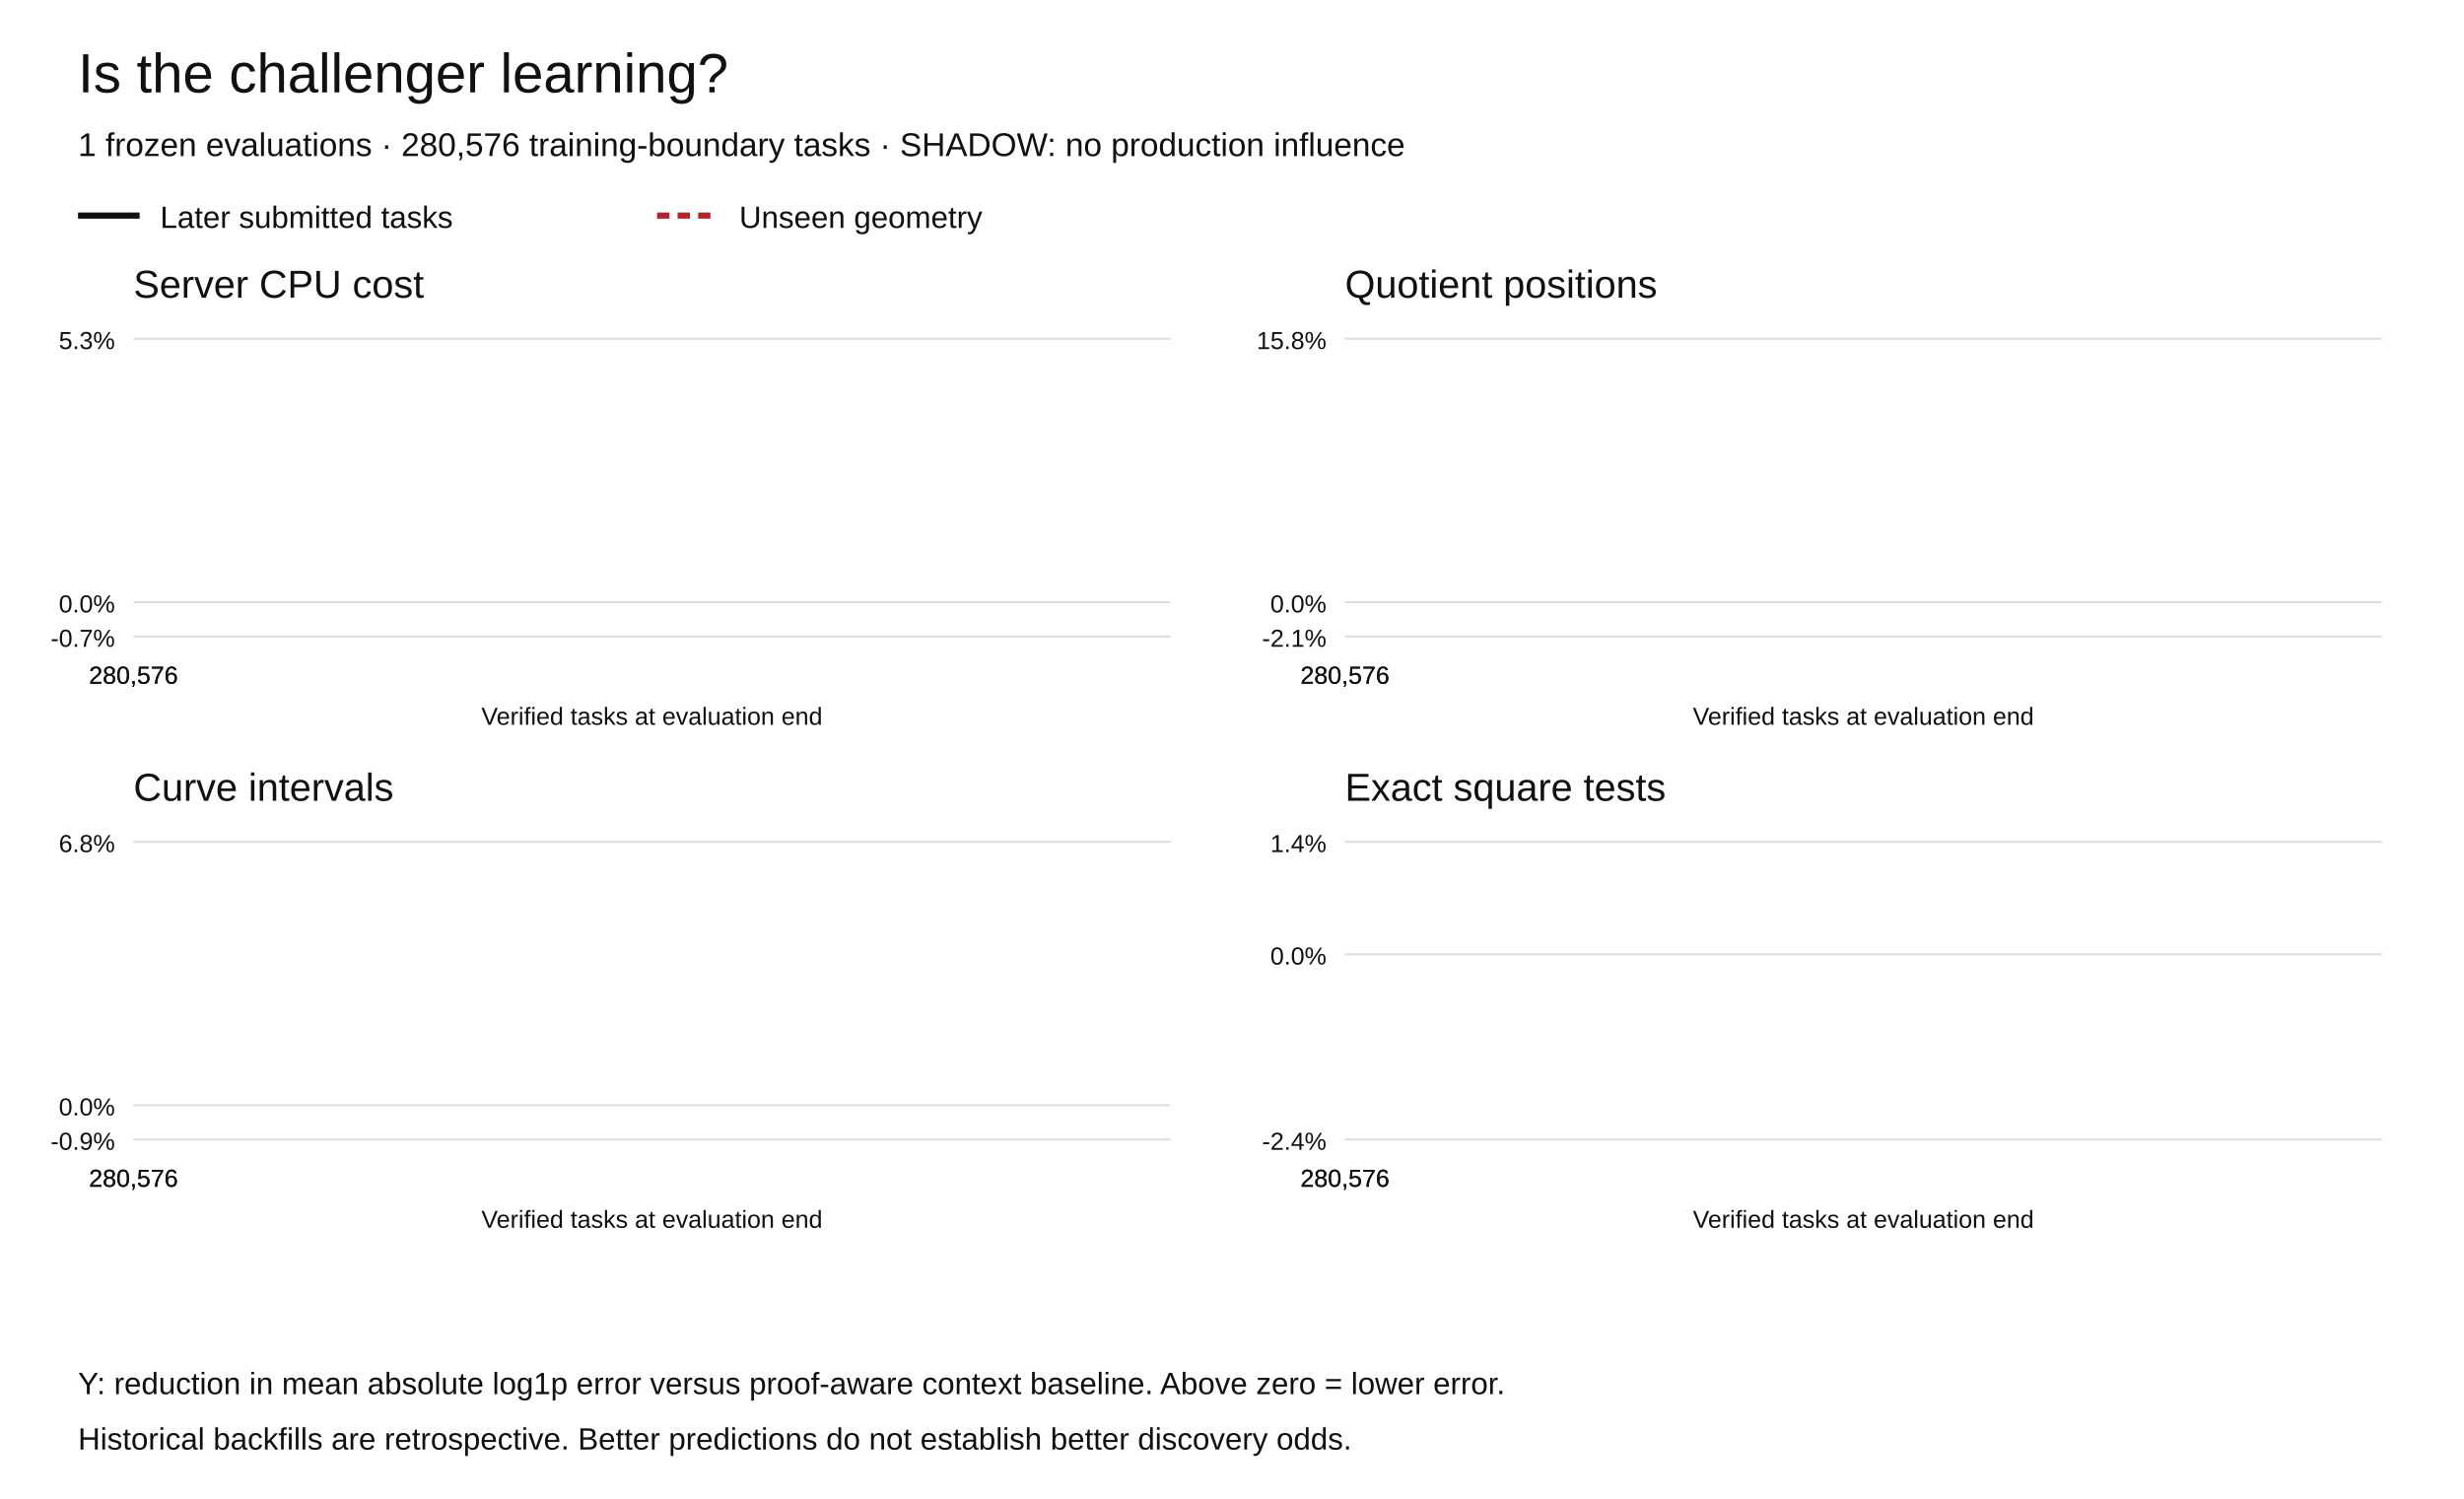
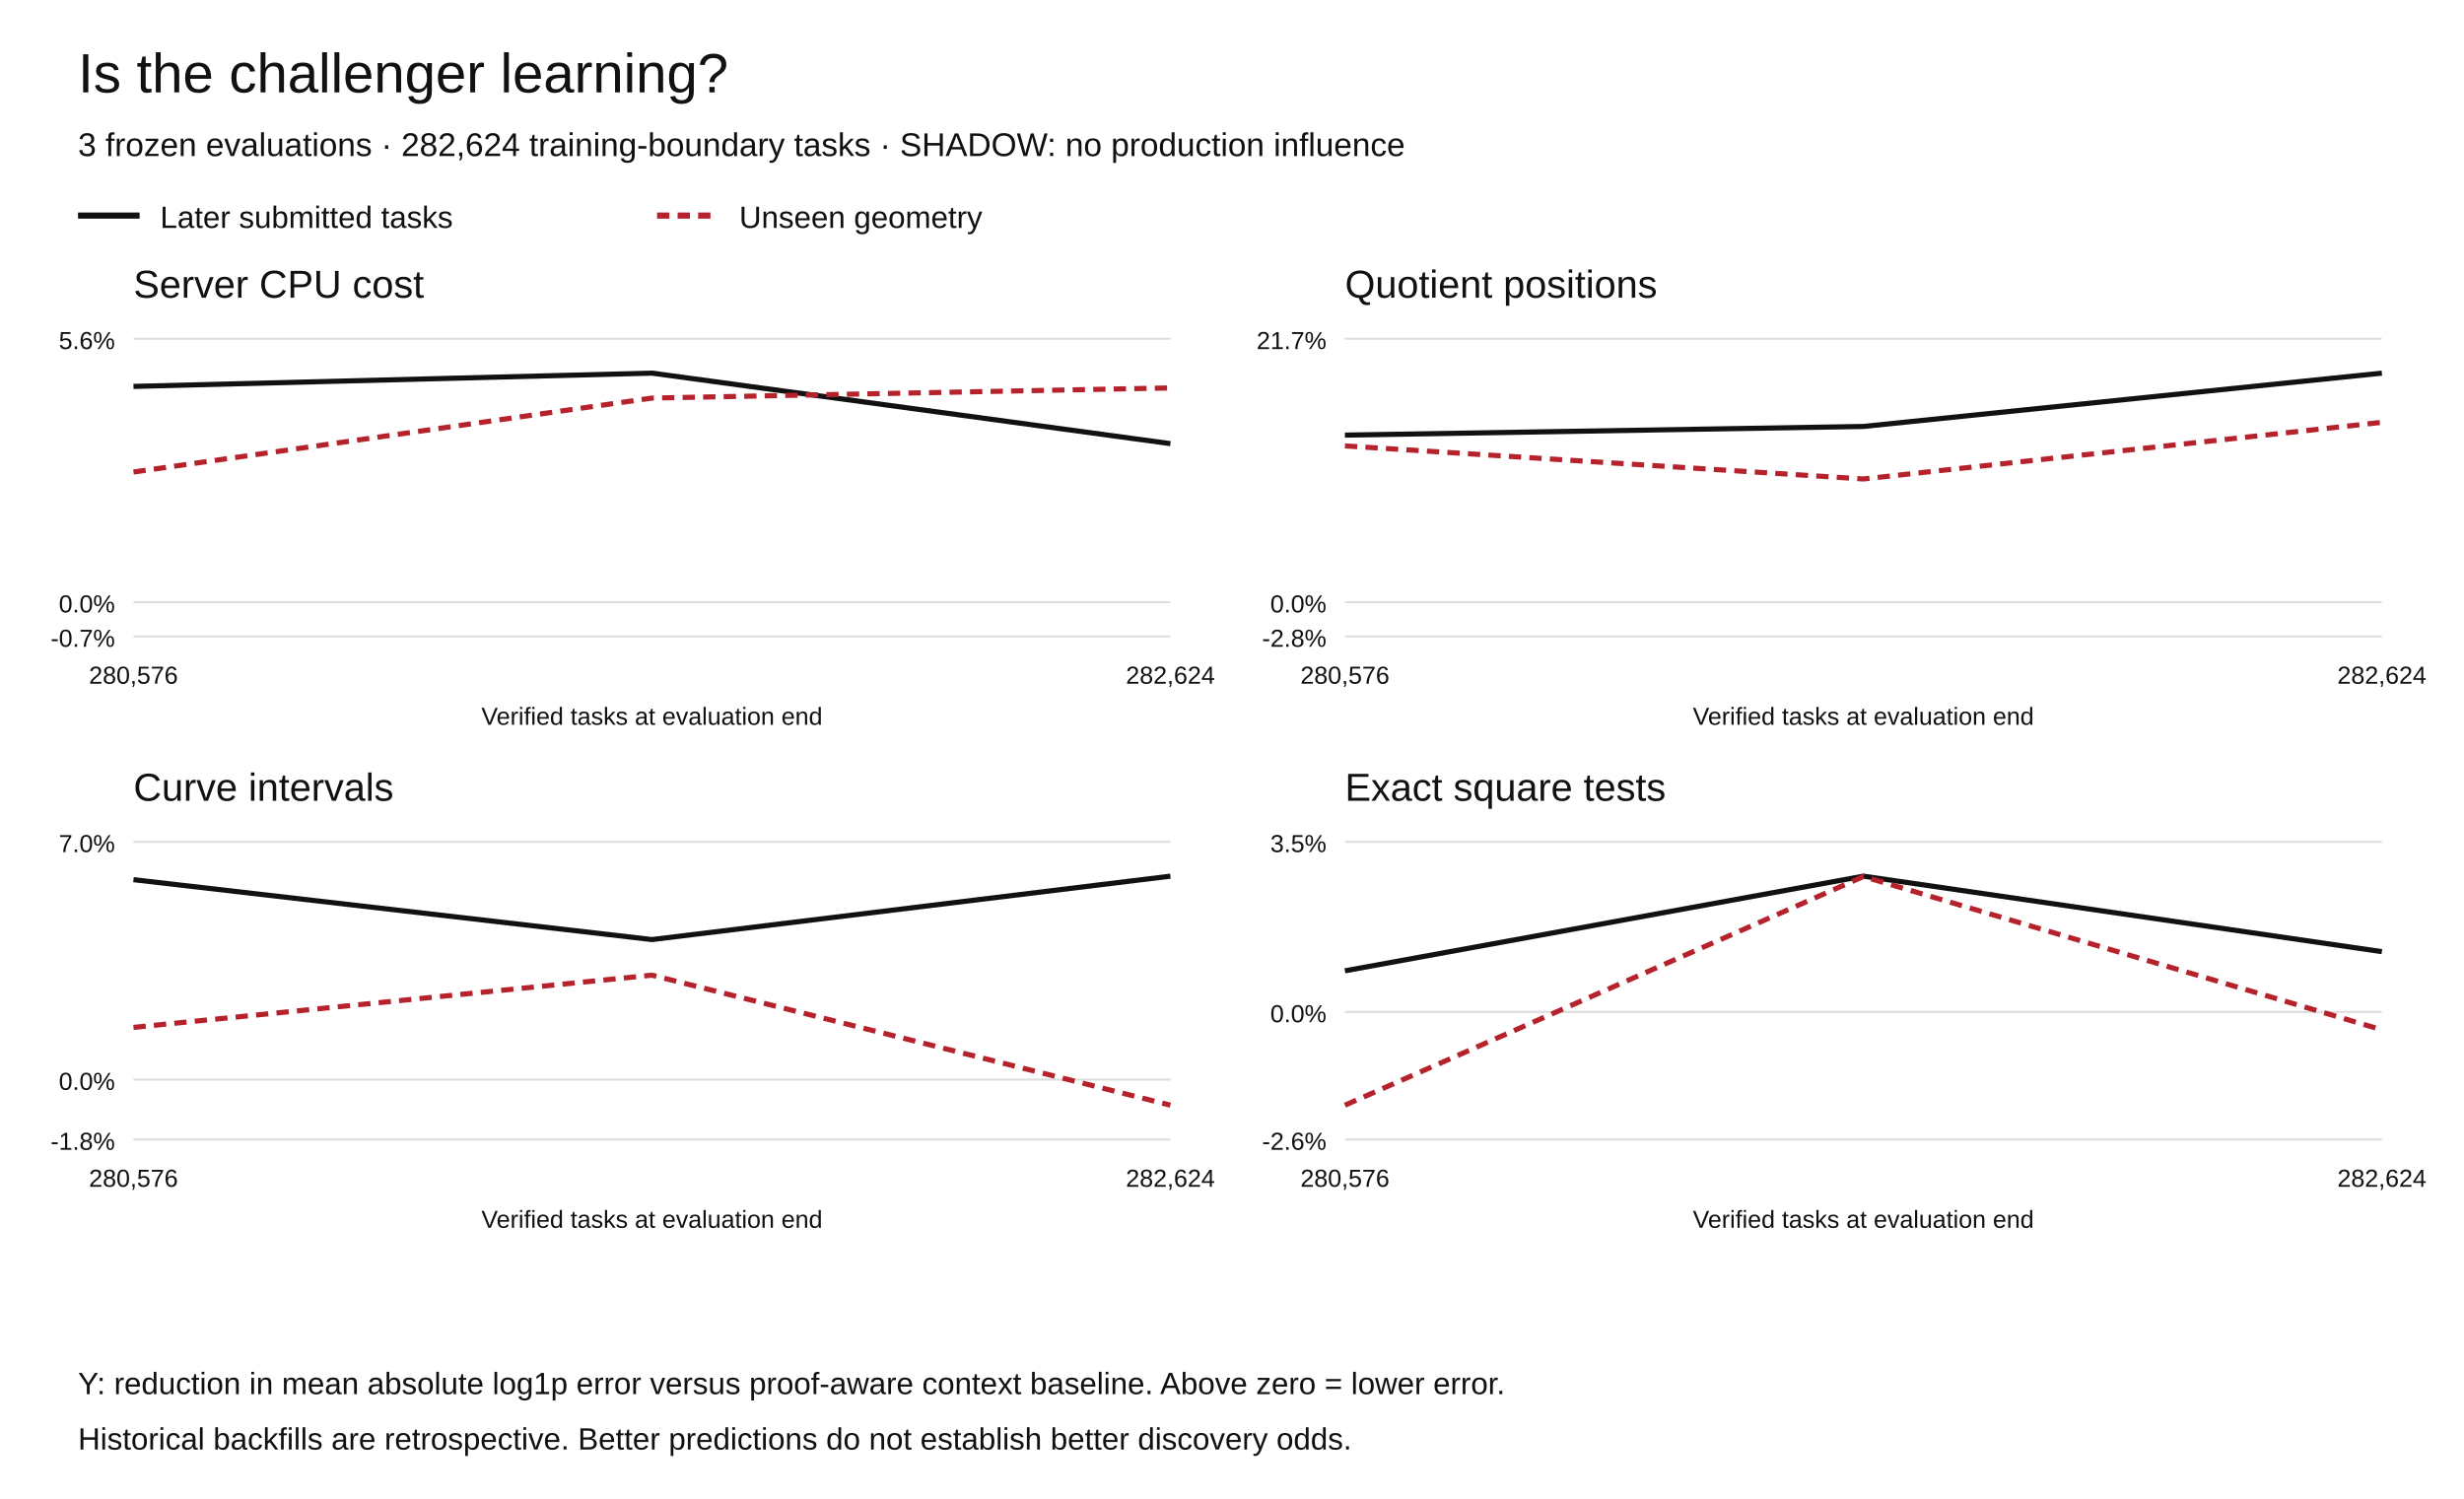
<svg xmlns="http://www.w3.org/2000/svg" width="1200" height="730" viewBox="0 0 1200 730" role="img" aria-labelledby="title desc">
  <rect width="1200" height="730" fill="white" />
  <g font-family="Arial,Helvetica,sans-serif" fill="#111">
    <text x="38" y="45" font-size="27">Is the challenger learning?</text>
-     <text x="38" y="76" font-size="16">1 frozen evaluations · 280,576 training-boundary tasks · SHADOW: no production influence</text>
+     <text x="38" y="76" font-size="16">3 frozen evaluations · 282,624 training-boundary tasks · SHADOW: no production influence</text>
    <path d="M38 105h30" stroke="#111" stroke-width="3" />
    <text x="78" y="111" font-size="15">Later submitted tasks</text>
    <path d="M320 105h30" stroke="#b5222c" stroke-width="3" stroke-dasharray="6 4" />
    <text x="360" y="111" font-size="15">Unseen geometry</text>
    <text x="65" y="145" font-size="19">Server CPU cost</text>
    <path d="M65 310.00h505" stroke="#ddd" />
    <text x="56" y="315.00" text-anchor="end" font-size="12">-0.7%</text>
    <path d="M65 293.27h505" stroke="#ddd" />
    <text x="56" y="298.27" text-anchor="end" font-size="12">0.0%</text>
    <path d="M65 165.00h505" stroke="#ddd" />
-     <text x="56" y="170.00" text-anchor="end" font-size="12">5.3%</text>
-     <polyline points="65.00,181.73" fill="none" stroke="#111" stroke-width="2.5" stroke-dasharray="" />
-     <polyline points="65.00,226.00" fill="none" stroke="#b5222c" stroke-width="2.5" stroke-dasharray="6 4" />
+     <text x="56" y="170.00" text-anchor="end" font-size="12">5.6%</text>
+     <polyline points="65.00,188.20 317.50,181.73 570.00,216.07" fill="none" stroke="#111" stroke-width="2.5" stroke-dasharray="" />
+     <polyline points="65.00,229.90 317.50,193.88 570.00,188.94" fill="none" stroke="#b5222c" stroke-width="2.5" stroke-dasharray="6 4" />
    <text x="65.00" y="333" text-anchor="middle" font-size="12">280,576</text>
-     <text x="65.00" y="333" text-anchor="middle" font-size="12">280,576</text>
+     <text x="570.00" y="333" text-anchor="middle" font-size="12">282,624</text>
    <text x="317.5" y="353" text-anchor="middle" font-size="12">Verified tasks at evaluation end</text>
    <text x="655" y="145" font-size="19">Quotient positions</text>
    <path d="M655 310.00h505" stroke="#ddd" />
-     <text x="646" y="315.00" text-anchor="end" font-size="12">-2.1%</text>
+     <text x="646" y="315.00" text-anchor="end" font-size="12">-2.8%</text>
    <path d="M655 293.27h505" stroke="#ddd" />
    <text x="646" y="298.27" text-anchor="end" font-size="12">0.0%</text>
    <path d="M655 165.00h505" stroke="#ddd" />
-     <text x="646" y="170.00" text-anchor="end" font-size="12">15.8%</text>
-     <polyline points="655.00,181.73" fill="none" stroke="#111" stroke-width="2.5" stroke-dasharray="" />
-     <polyline points="655.00,188.91" fill="none" stroke="#b5222c" stroke-width="2.5" stroke-dasharray="6 4" />
+     <text x="646" y="170.00" text-anchor="end" font-size="12">21.7%</text>
+     <polyline points="655.00,211.92 907.50,207.70 1160.00,181.73" fill="none" stroke="#111" stroke-width="2.5" stroke-dasharray="" />
+     <polyline points="655.00,217.16 907.50,233.28 1160.00,205.69" fill="none" stroke="#b5222c" stroke-width="2.5" stroke-dasharray="6 4" />
    <text x="655.00" y="333" text-anchor="middle" font-size="12">280,576</text>
-     <text x="655.00" y="333" text-anchor="middle" font-size="12">280,576</text>
+     <text x="1160.00" y="333" text-anchor="middle" font-size="12">282,624</text>
    <text x="907.5" y="353" text-anchor="middle" font-size="12">Verified tasks at evaluation end</text>
    <text x="65" y="390" font-size="19">Curve intervals</text>
    <path d="M65 555.00h505" stroke="#ddd" />
-     <text x="56" y="560.00" text-anchor="end" font-size="12">-0.9%</text>
-     <path d="M65 538.27h505" stroke="#ddd" />
-     <text x="56" y="543.27" text-anchor="end" font-size="12">0.0%</text>
+     <text x="56" y="560.00" text-anchor="end" font-size="12">-1.8%</text>
+     <path d="M65 525.81h505" stroke="#ddd" />
+     <text x="56" y="530.81" text-anchor="end" font-size="12">0.0%</text>
    <path d="M65 410.00h505" stroke="#ddd" />
-     <text x="56" y="415.00" text-anchor="end" font-size="12">6.8%</text>
-     <polyline points="65.00,426.73" fill="none" stroke="#111" stroke-width="2.5" stroke-dasharray="" />
-     <polyline points="65.00,509.16" fill="none" stroke="#b5222c" stroke-width="2.5" stroke-dasharray="6 4" />
+     <text x="56" y="415.00" text-anchor="end" font-size="12">7.0%</text>
+     <polyline points="65.00,428.44 317.50,457.61 570.00,426.73" fill="none" stroke="#111" stroke-width="2.5" stroke-dasharray="" />
+     <polyline points="65.00,500.39 317.50,474.95 570.00,538.27" fill="none" stroke="#b5222c" stroke-width="2.5" stroke-dasharray="6 4" />
    <text x="65.00" y="578" text-anchor="middle" font-size="12">280,576</text>
-     <text x="65.00" y="578" text-anchor="middle" font-size="12">280,576</text>
+     <text x="570.00" y="578" text-anchor="middle" font-size="12">282,624</text>
    <text x="317.5" y="598" text-anchor="middle" font-size="12">Verified tasks at evaluation end</text>
    <text x="655" y="390" font-size="19">Exact square tests</text>
    <path d="M655 555.00h505" stroke="#ddd" />
-     <text x="646" y="560.00" text-anchor="end" font-size="12">-2.4%</text>
-     <path d="M655 464.77h505" stroke="#ddd" />
-     <text x="646" y="469.77" text-anchor="end" font-size="12">0.0%</text>
+     <text x="646" y="560.00" text-anchor="end" font-size="12">-2.6%</text>
+     <path d="M655 492.87h505" stroke="#ddd" />
+     <text x="646" y="497.87" text-anchor="end" font-size="12">0.0%</text>
    <path d="M655 410.00h505" stroke="#ddd" />
-     <text x="646" y="415.00" text-anchor="end" font-size="12">1.4%</text>
-     <polyline points="655.00,432.33" fill="none" stroke="#111" stroke-width="2.5" stroke-dasharray="" />
-     <polyline points="655.00,538.27" fill="none" stroke="#b5222c" stroke-width="2.5" stroke-dasharray="6 4" />
+     <text x="646" y="415.00" text-anchor="end" font-size="12">3.5%</text>
+     <polyline points="655.00,472.83 907.50,426.73 1160.00,463.50" fill="none" stroke="#111" stroke-width="2.5" stroke-dasharray="" />
+     <polyline points="655.00,538.27 907.50,426.91 1160.00,501.56" fill="none" stroke="#b5222c" stroke-width="2.5" stroke-dasharray="6 4" />
    <text x="655.00" y="578" text-anchor="middle" font-size="12">280,576</text>
-     <text x="655.00" y="578" text-anchor="middle" font-size="12">280,576</text>
+     <text x="1160.00" y="578" text-anchor="middle" font-size="12">282,624</text>
    <text x="907.5" y="598" text-anchor="middle" font-size="12">Verified tasks at evaluation end</text>
    <text x="38" y="679" font-size="15">Y: reduction in mean absolute log1p error versus proof-aware context baseline. Above zero = lower error.</text>
    <text x="38" y="706" font-size="15">Historical backfills are retrospective. Better predictions do not establish better discovery odds.</text>
  </g>
</svg>
